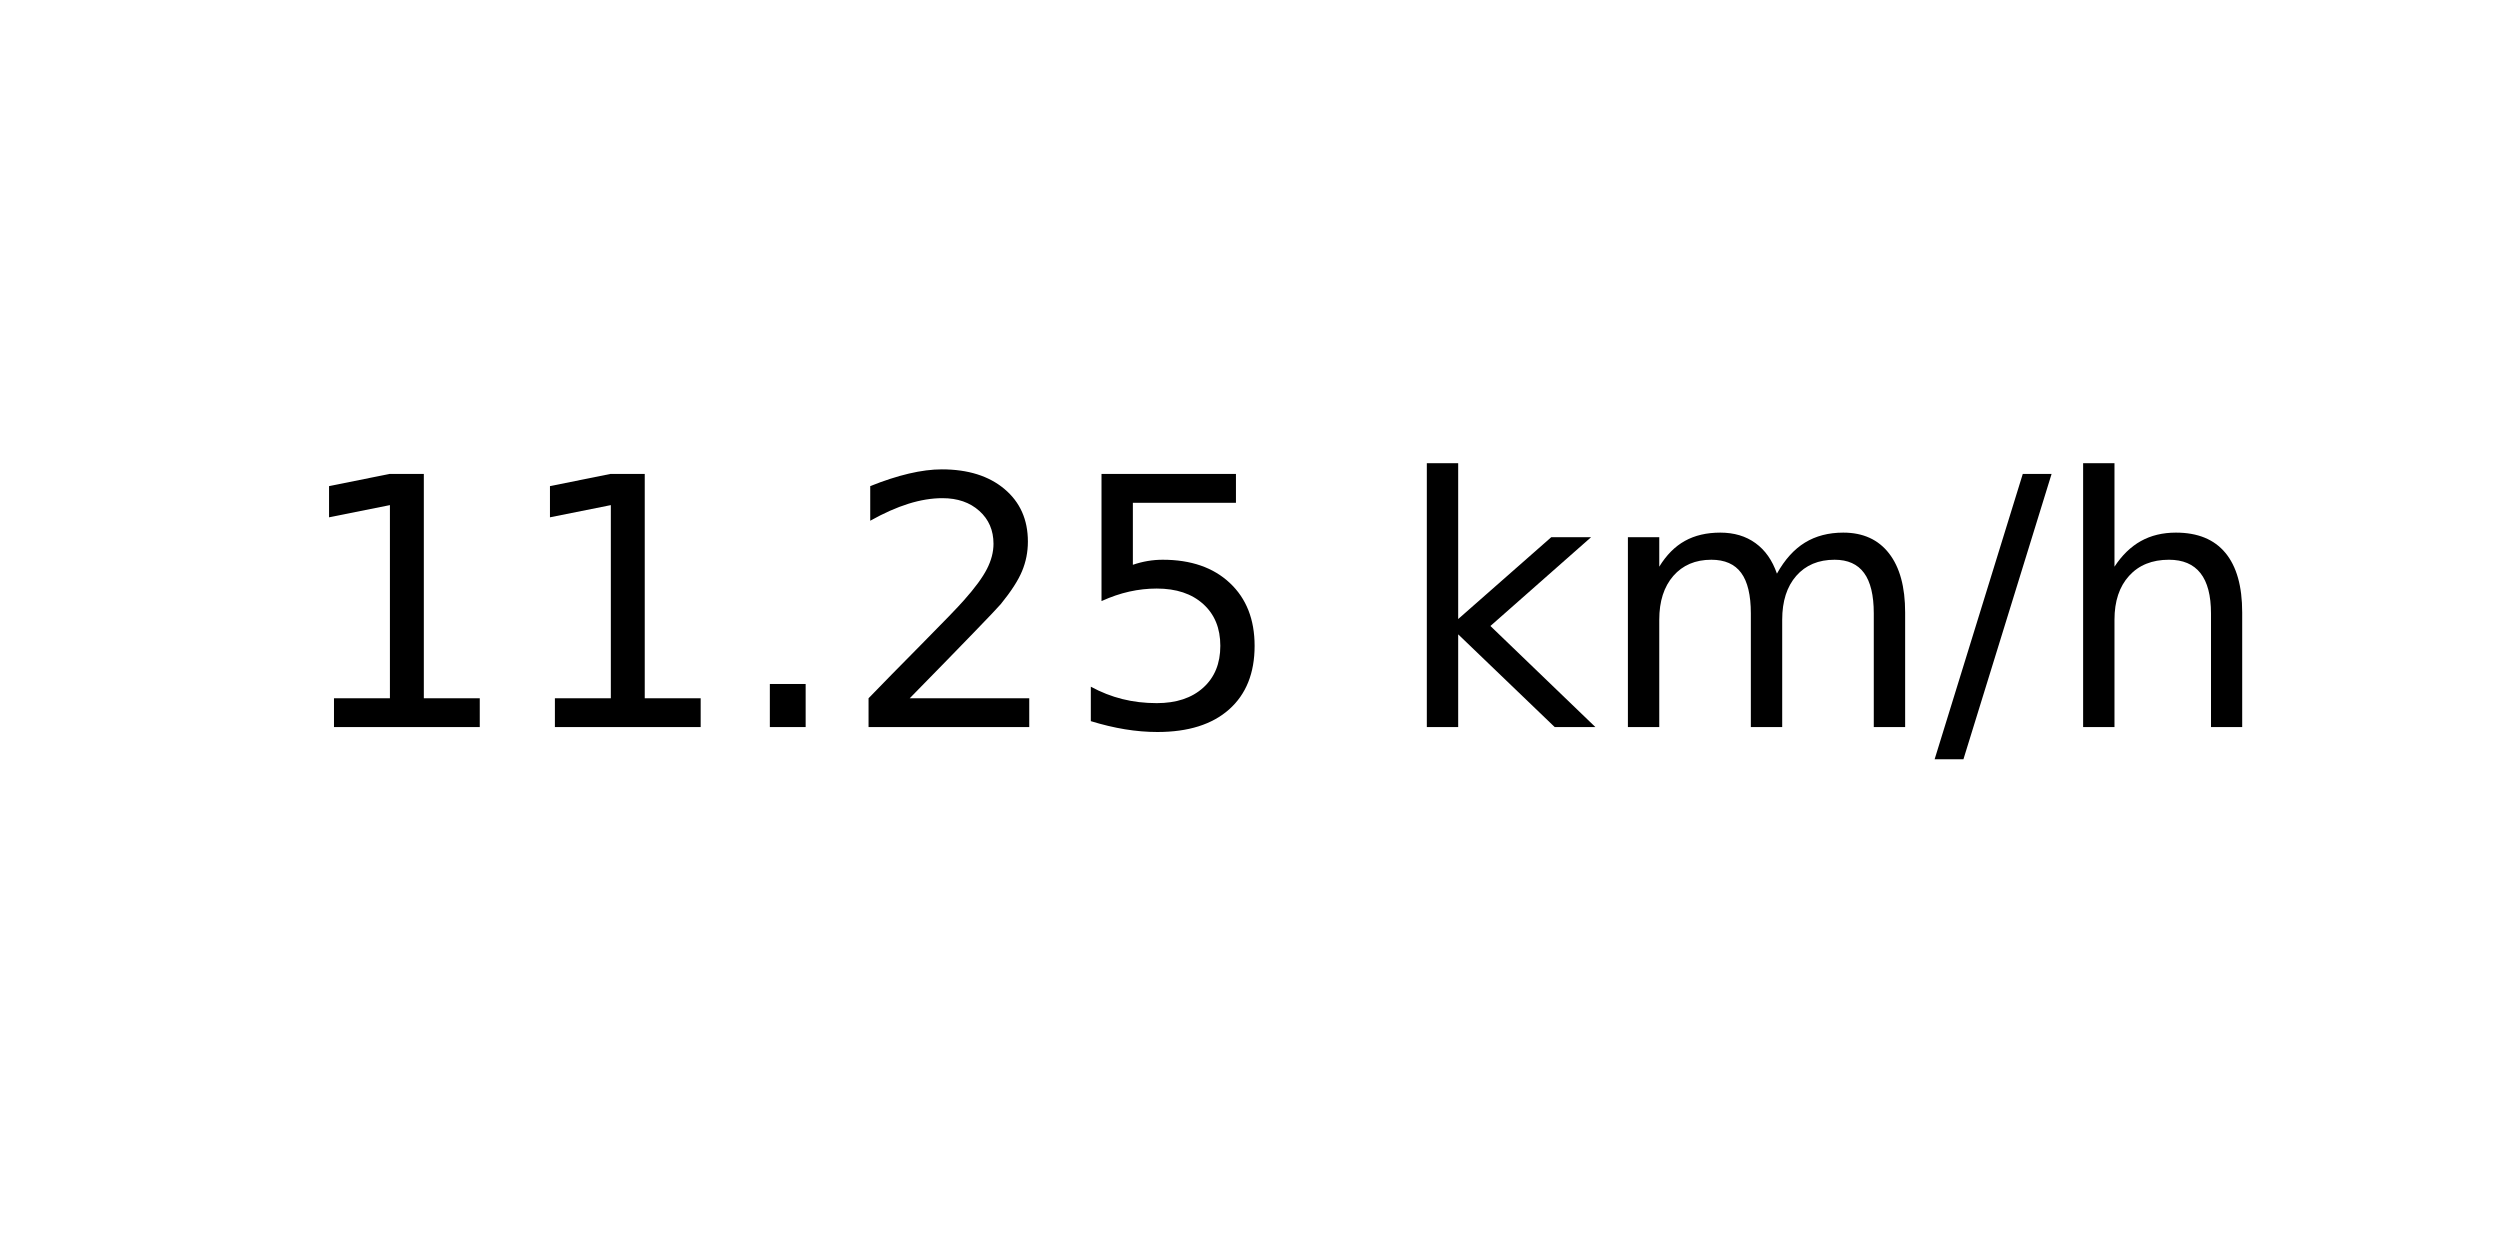
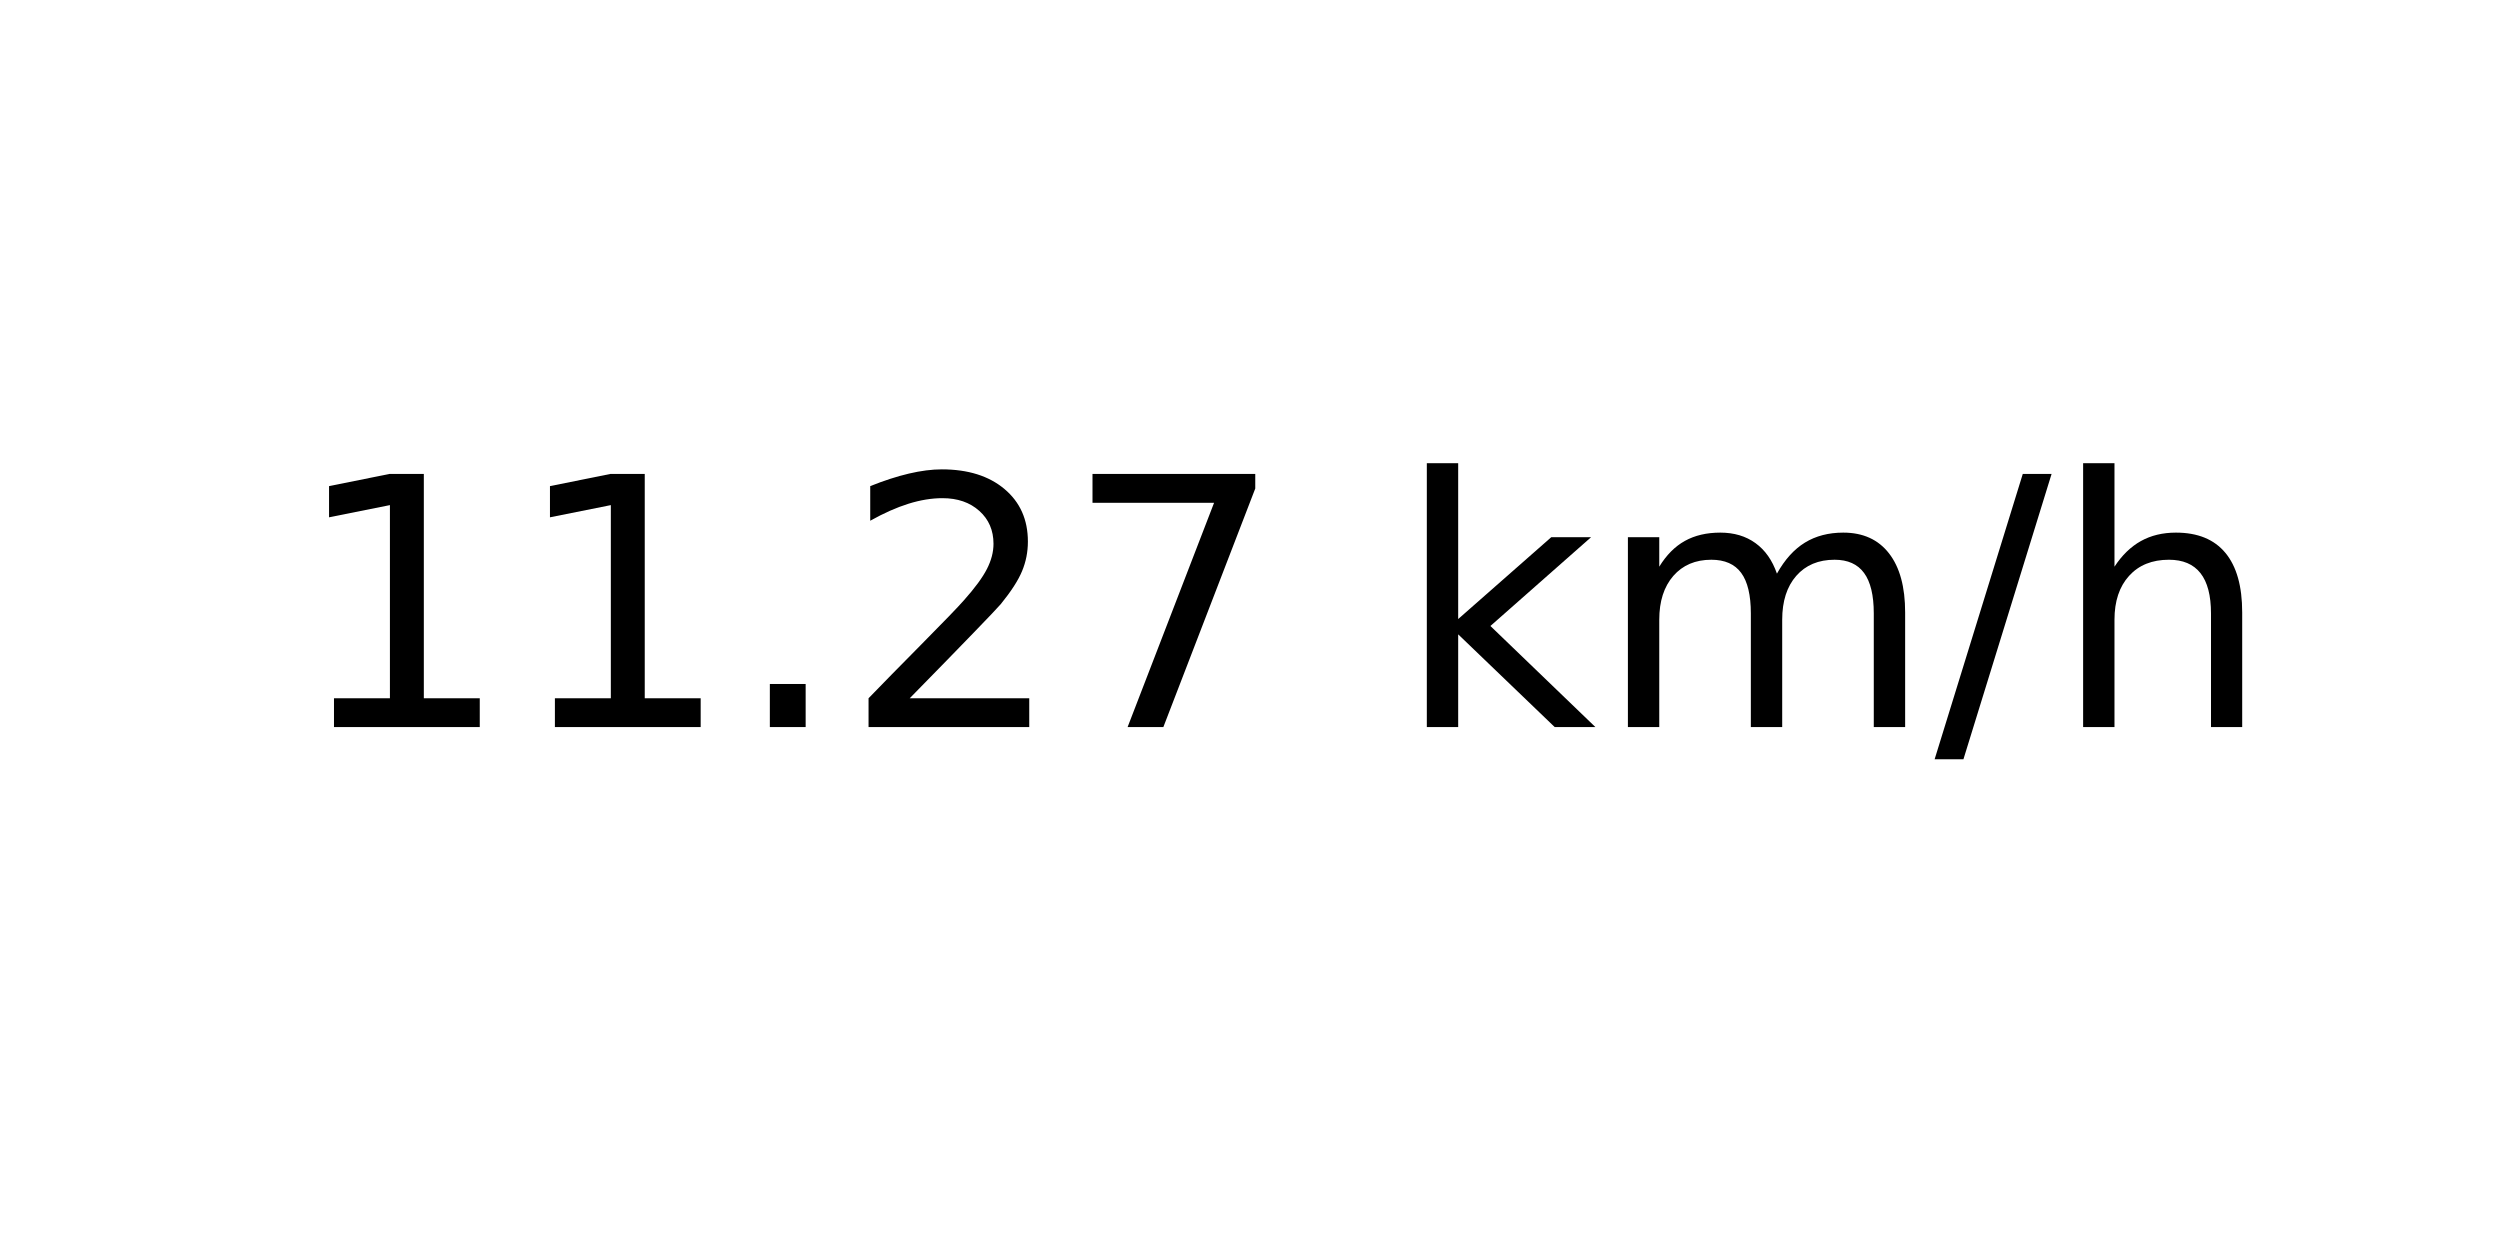
<svg xmlns="http://www.w3.org/2000/svg" xmlns:xlink="http://www.w3.org/1999/xlink" width="72pt" height="36pt" viewBox="0 0 72 36" version="1.1">
  <defs>
    <style type="text/css">*{stroke-linejoin: round; stroke-linecap: butt}</style>
  </defs>
  <g id="figure_1">
    <g id="axes_1">
      <g id="text_1">
        <g transform="translate(8.378125 20.93937) scale(0.1 -0.1)">
          <defs>
            <path id="DejaVuSans-31" d="M 794 531  L 1825 531  L 1825 4091  L 703 3866  L 703 4441  L 1819 4666  L 2450 4666  L 2450 531  L 3481 531  L 3481 0  L 794 0  L 794 531  z " transform="scale(0.015625)" />
            <path id="DejaVuSans-2e" d="M 684 794  L 1344 794  L 1344 0  L 684 0  L 684 794  z " transform="scale(0.015625)" />
            <path id="DejaVuSans-32" d="M 1228 531  L 3431 531  L 3431 0  L 469 0  L 469 531  Q 828 903 1448 1529  Q 2069 2156 2228 2338  Q 2531 2678 2651 2914  Q 2772 3150 2772 3378  Q 2772 3750 2511 3984  Q 2250 4219 1831 4219  Q 1534 4219 1204 4116  Q 875 4013 500 3803  L 500 4441  Q 881 4594 1212 4672  Q 1544 4750 1819 4750  Q 2544 4750 2975 4387  Q 3406 4025 3406 3419  Q 3406 3131 3298 2873  Q 3191 2616 2906 2266  Q 2828 2175 2409 1742  Q 1991 1309 1228 531  z " transform="scale(0.015625)" />
-             <path id="DejaVuSans-35" d="M 691 4666  L 3169 4666  L 3169 4134  L 1269 4134  L 1269 2991  Q 1406 3038 1543 3061  Q 1681 3084 1819 3084  Q 2600 3084 3056 2656  Q 3513 2228 3513 1497  Q 3513 744 3044 326  Q 2575 -91 1722 -91  Q 1428 -91 1123 -41  Q 819 9 494 109  L 494 744  Q 775 591 1075 516  Q 1375 441 1709 441  Q 2250 441 2565 725  Q 2881 1009 2881 1497  Q 2881 1984 2565 2268  Q 2250 2553 1709 2553  Q 1456 2553 1204 2497  Q 953 2441 691 2322  L 691 4666  z " transform="scale(0.015625)" />
+             <path id="DejaVuSans-37" d="M 525 4666  L 3525 4666  L 3525 4397  L 1831 0  L 1172 0  L 2766 4134  L 525 4134  L 525 4666  z " transform="scale(0.015625)" />
            <path id="DejaVuSans-20" transform="scale(0.015625)" />
            <path id="DejaVuSans-6b" d="M 581 4863  L 1159 4863  L 1159 1991  L 2875 3500  L 3609 3500  L 1753 1863  L 3688 0  L 2938 0  L 1159 1709  L 1159 0  L 581 0  L 581 4863  z " transform="scale(0.015625)" />
            <path id="DejaVuSans-6d" d="M 3328 2828  Q 3544 3216 3844 3400  Q 4144 3584 4550 3584  Q 5097 3584 5394 3201  Q 5691 2819 5691 2113  L 5691 0  L 5113 0  L 5113 2094  Q 5113 2597 4934 2840  Q 4756 3084 4391 3084  Q 3944 3084 3684 2787  Q 3425 2491 3425 1978  L 3425 0  L 2847 0  L 2847 2094  Q 2847 2600 2669 2842  Q 2491 3084 2119 3084  Q 1678 3084 1418 2786  Q 1159 2488 1159 1978  L 1159 0  L 581 0  L 581 3500  L 1159 3500  L 1159 2956  Q 1356 3278 1631 3431  Q 1906 3584 2284 3584  Q 2666 3584 2933 3390  Q 3200 3197 3328 2828  z " transform="scale(0.015625)" />
            <path id="DejaVuSans-2f" d="M 1625 4666  L 2156 4666  L 531 -594  L 0 -594  L 1625 4666  z " transform="scale(0.015625)" />
            <path id="DejaVuSans-68" d="M 3513 2113  L 3513 0  L 2938 0  L 2938 2094  Q 2938 2591 2744 2837  Q 2550 3084 2163 3084  Q 1697 3084 1428 2787  Q 1159 2491 1159 1978  L 1159 0  L 581 0  L 581 4863  L 1159 4863  L 1159 2956  Q 1366 3272 1645 3428  Q 1925 3584 2291 3584  Q 2894 3584 3203 3211  Q 3513 2838 3513 2113  z " transform="scale(0.015625)" />
          </defs>
          <use xlink:href="#DejaVuSans-31" />
          <use xlink:href="#DejaVuSans-31" x="63.623" />
          <use xlink:href="#DejaVuSans-2e" x="127.246" />
          <use xlink:href="#DejaVuSans-32" x="159.033" />
-           <use xlink:href="#DejaVuSans-35" x="222.656" />
+           <use xlink:href="#DejaVuSans-37" x="222.656" />
          <use xlink:href="#DejaVuSans-20" x="286.279" />
          <use xlink:href="#DejaVuSans-6b" x="318.066" />
          <use xlink:href="#DejaVuSans-6d" x="375.977" />
          <use xlink:href="#DejaVuSans-2f" x="473.389" />
          <use xlink:href="#DejaVuSans-68" x="507.08" />
        </g>
      </g>
    </g>
  </g>
</svg>
